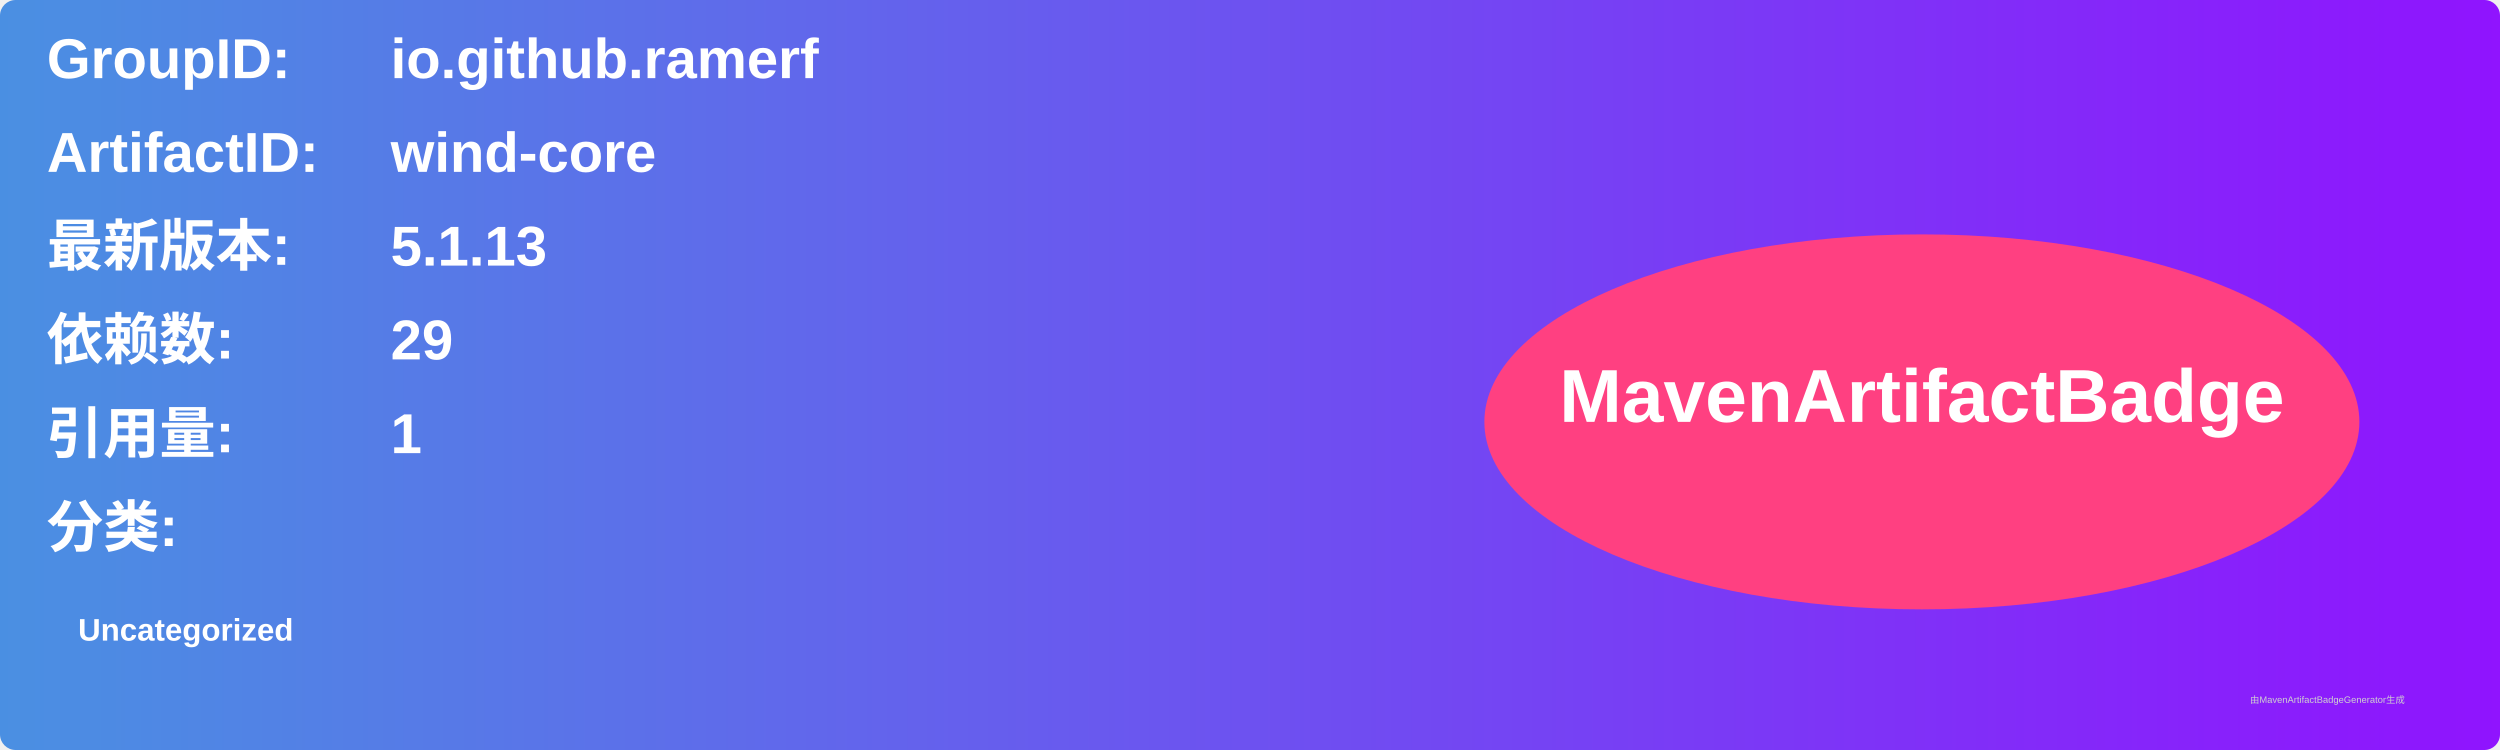
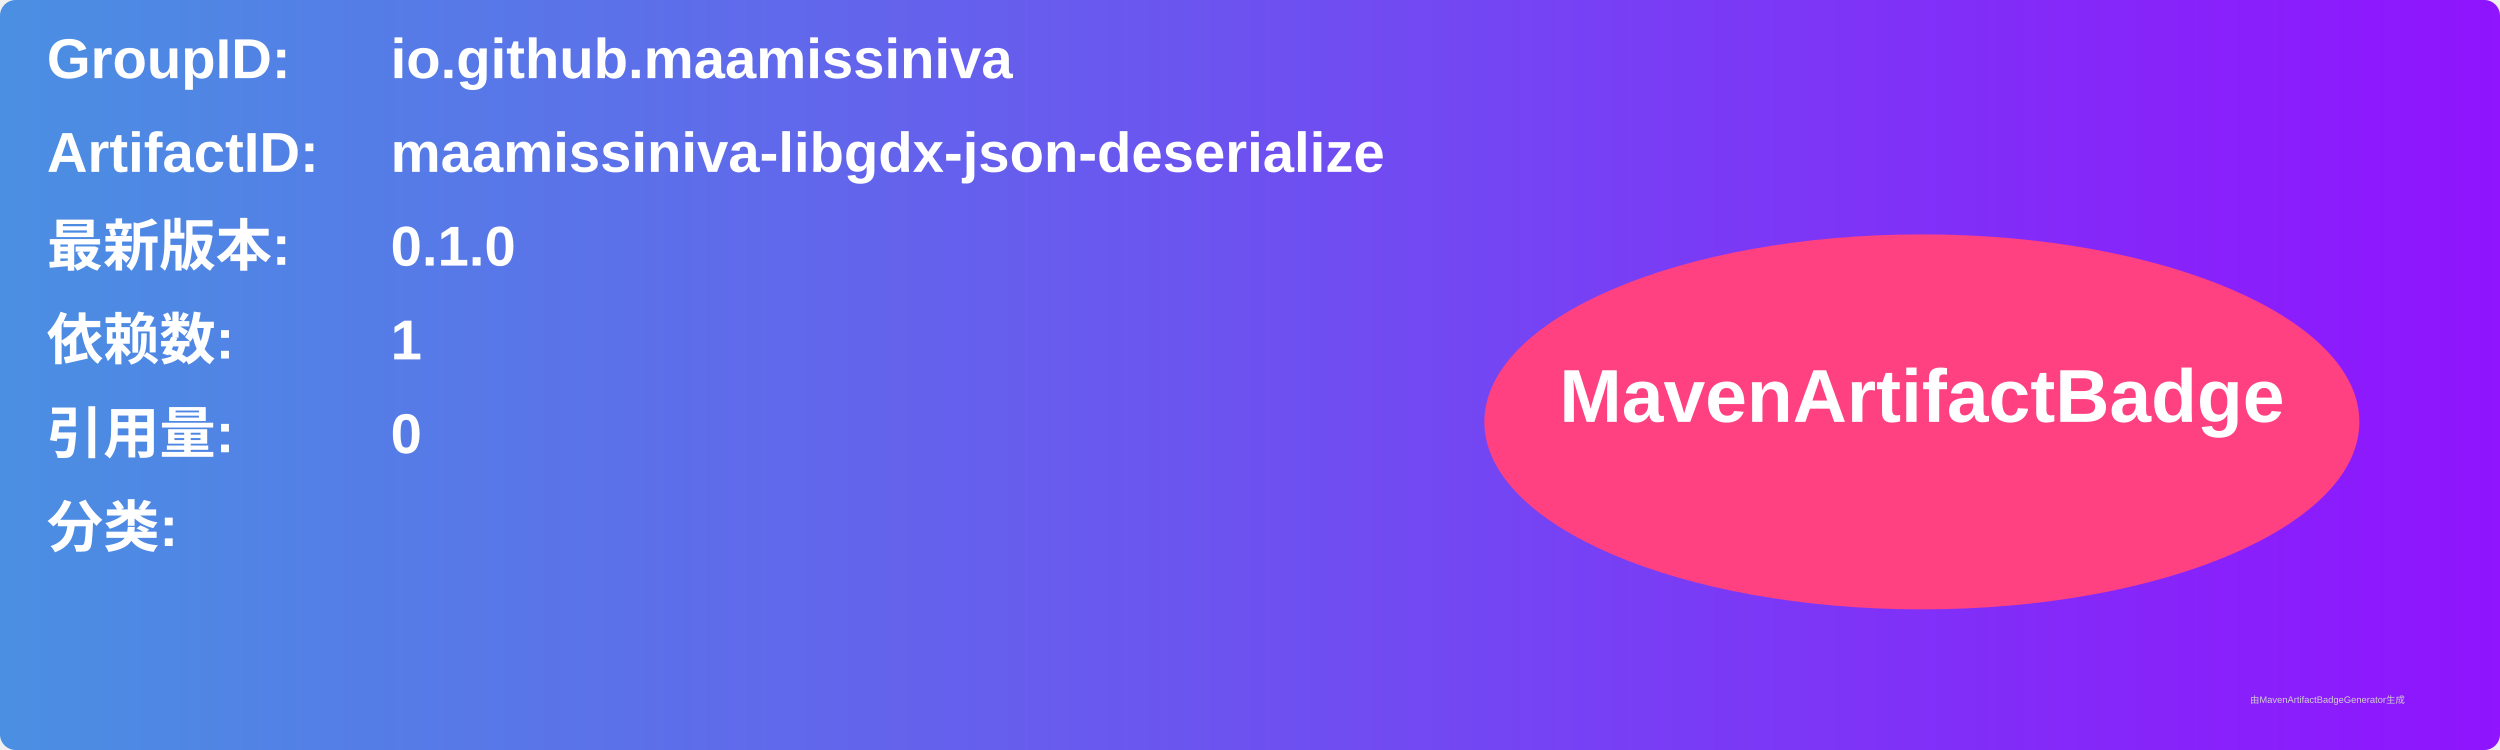
<svg xmlns="http://www.w3.org/2000/svg" width="800" height="240" viewBox="0 0 800 240">
  <linearGradient id="grad" x1="0%" y1="0%" x2="100%" y2="0%">
    <stop offset="0%" stop-color="#4a90e2" />
    <stop offset="100%" stop-color="#9013fe" />
  </linearGradient>
  <rect width="100%" height="100%" rx="5" ry="5" fill="url(#grad)" />
  <g transform="translate(15, 15)">
    <text x="0" y="10" font-family="Arial" font-size="18" fill="white" font-weight="bold" width="260">GroupID:</text>
-     <text x="110" y="10" font-family="Arial" font-size="18" fill="white" font-weight="bold" width="460">io.github.ramerf</text>
+     <text x="110" y="10" font-family="Arial" font-size="18" fill="white" font-weight="bold" width="460">io.github.maamissiniva</text>
    <text x="0" y="40" font-family="Arial" font-size="18" fill="white" font-weight="bold" width="260">ArtifactID:</text>
-     <text x="110" y="40" font-family="Arial" font-size="18" fill="white" font-weight="bold" width="460">wind-core</text>
+     <text x="110" y="40" font-family="Arial" font-size="18" fill="white" font-weight="bold" width="460">maamissiniva-libgdx-json-deserialize</text>
    <text x="0" y="70" font-family="Arial" font-size="18" fill="white" font-weight="bold">最新版本:</text>
    <text x="110" y="70" font-family="Arial" font-size="18" fill="white" font-weight="bold">
-       <tspan font-weight="bold">5.1.13</tspan>
+       <tspan font-weight="bold">0.1.0</tspan>
    </text>
    <text x="0" y="100" font-family="Arial" font-size="18" fill="white" font-weight="bold">依赖数: </text>
    <text x="110" y="100" font-family="Arial" font-size="18" fill="white">
-       <tspan font-weight="bold">29</tspan>
+       <tspan font-weight="bold">1</tspan>
    </text>
    <text x="0" y="130" font-family="Arial" font-size="18" fill="white" font-weight="bold">引用量: </text>
    <text x="110" y="130" font-family="Arial" font-size="18" fill="white">
-       <tspan font-weight="bold">1</tspan>
+       <tspan font-weight="bold">0</tspan>
    </text>
    <text x="0" y="160" font-family="Arial" font-size="18" fill="white" font-weight="bold">分类:</text>
    <text x="10" y="190" font-family="Arial" font-size="10" fill="white">
-       <tspan font-weight="bold">Uncategorized</tspan>
+       <tspan font-weight="bold" />
    </text>
    <ellipse cx="600" cy="120" rx="140" ry="60" fill="#ff4081" />
    <text x="600" y="120" text-anchor="middle" font-family="Arial" font-size="24" fill="white" font-weight="bold">MavenArtifactBadge</text>
  </g>
  <text x="720" y="225" font-family="Arial" font-size="3" fill="#d0d0d0">由MavenArtifactBadgeGenerator生成</text>
</svg>
